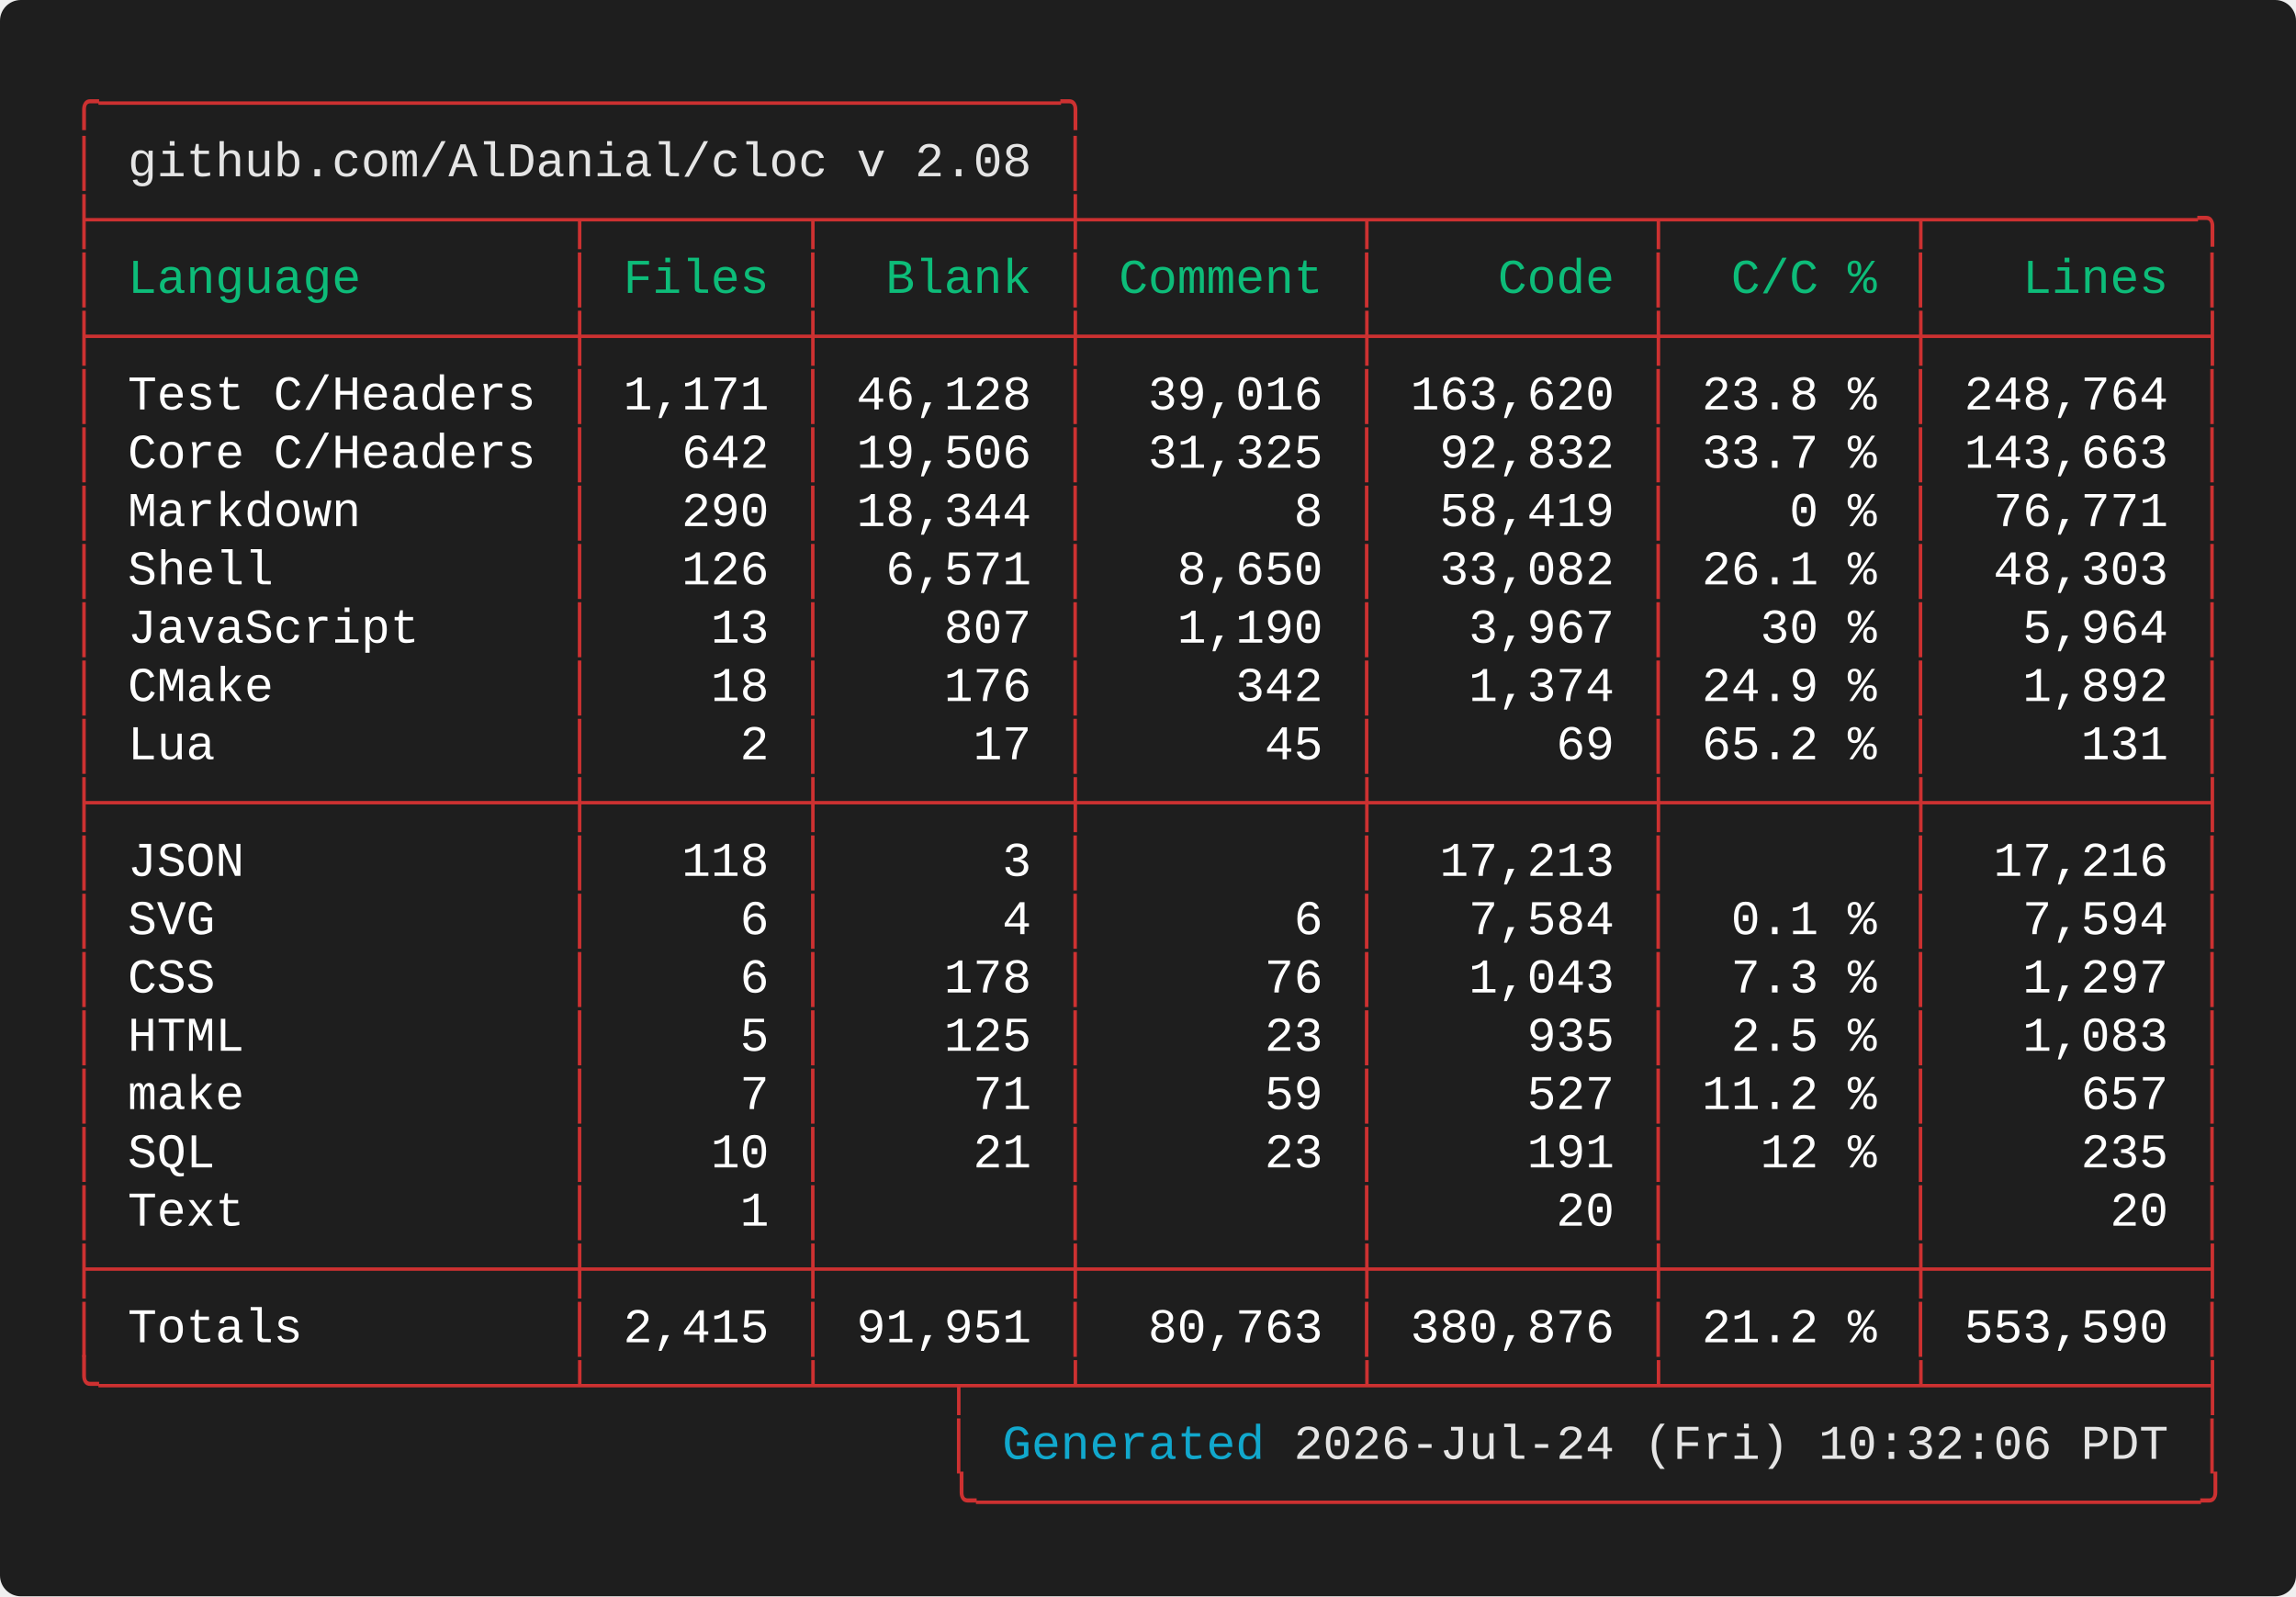
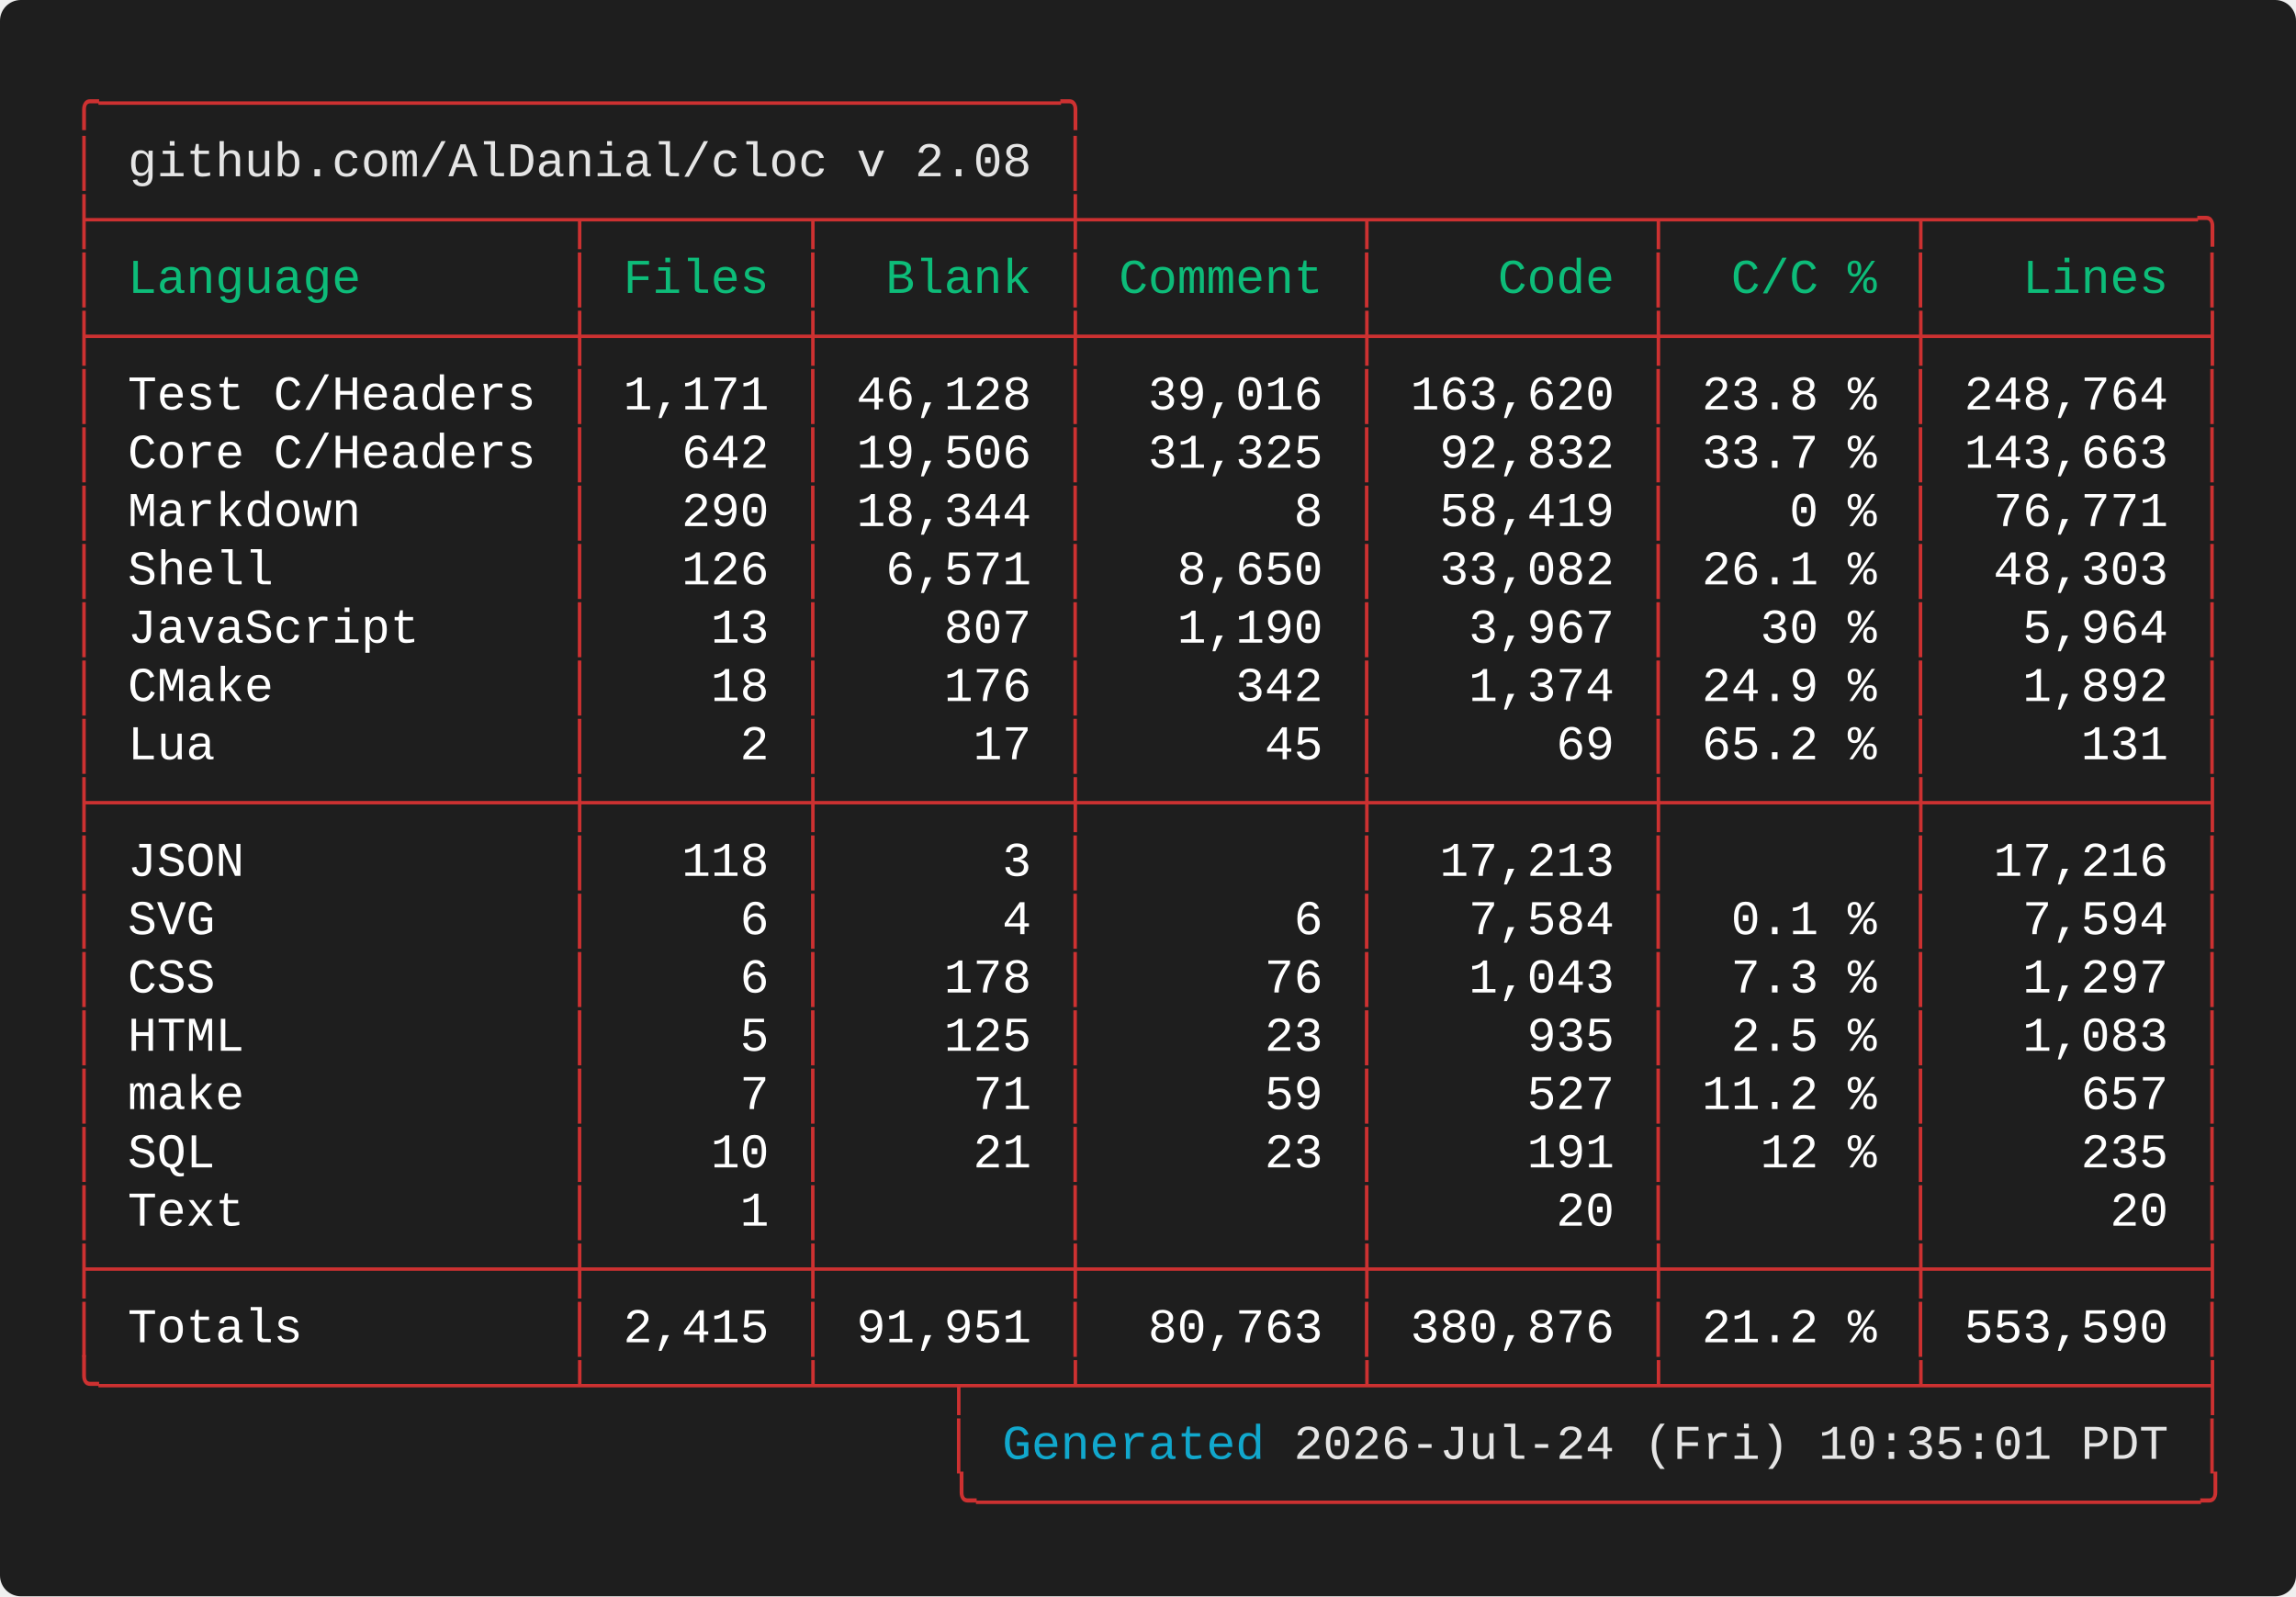
<svg xmlns="http://www.w3.org/2000/svg" width="661.60" height="460.00" viewBox="0 0 661.60 460.00">
  <defs>
    <style type="text/css">.terminal-text { font-family: 'Vanadium Mono Semi-Extended', 'Consolas', 'Monaco', 'Courier New', monospace; }</style>
  </defs>
  <rect width="100%" height="100%" fill="#1e1e1e" rx="6" />
  <text x="20.00" y="34.00" font-size="14" class="terminal-text" xml:space="preserve" textLength="294.00" lengthAdjust="spacingAndGlyphs" fill="#cd3131">╭─────────────────────────────────╮</text>
  <text x="20.00" y="50.80" font-size="14" class="terminal-text" xml:space="preserve" textLength="16.80" lengthAdjust="spacingAndGlyphs" fill="#cd3131">│ </text>
  <text x="36.80" y="50.80" font-size="14" class="terminal-text" xml:space="preserve" textLength="260.40" lengthAdjust="spacingAndGlyphs" fill="#e5e5e5">github.com/AlDanial/cloc v 2.08</text>
  <text x="297.20" y="50.80" font-size="14" class="terminal-text" xml:space="preserve" textLength="8.40" lengthAdjust="spacingAndGlyphs" fill="#ffffff"> </text>
  <text x="305.60" y="50.80" font-size="14" class="terminal-text" xml:space="preserve" textLength="8.40" lengthAdjust="spacingAndGlyphs" fill="#cd3131">│</text>
  <text x="20.00" y="67.60" font-size="14" class="terminal-text" xml:space="preserve" textLength="621.60" lengthAdjust="spacingAndGlyphs" fill="#cd3131">├────────────────┬───────┬────────┼─────────┬─────────┬────────┬─────────╮</text>
  <text x="20.00" y="84.40" font-size="14" class="terminal-text" xml:space="preserve" textLength="8.40" lengthAdjust="spacingAndGlyphs" fill="#cd3131">│</text>
  <text x="28.40" y="84.40" font-size="14" class="terminal-text" xml:space="preserve" textLength="134.40" lengthAdjust="spacingAndGlyphs" fill="#0dbc79"> Language       </text>
  <text x="162.80" y="84.40" font-size="14" class="terminal-text" xml:space="preserve" textLength="8.40" lengthAdjust="spacingAndGlyphs" fill="#cd3131">│</text>
  <text x="171.20" y="84.40" font-size="14" class="terminal-text" xml:space="preserve" textLength="58.80" lengthAdjust="spacingAndGlyphs" fill="#0dbc79"> Files </text>
  <text x="230.00" y="84.40" font-size="14" class="terminal-text" xml:space="preserve" textLength="8.40" lengthAdjust="spacingAndGlyphs" fill="#cd3131">│</text>
  <text x="238.40" y="84.40" font-size="14" class="terminal-text" xml:space="preserve" textLength="67.20" lengthAdjust="spacingAndGlyphs" fill="#0dbc79">  Blank </text>
  <text x="305.60" y="84.40" font-size="14" class="terminal-text" xml:space="preserve" textLength="8.40" lengthAdjust="spacingAndGlyphs" fill="#cd3131">│</text>
  <text x="314.00" y="84.40" font-size="14" class="terminal-text" xml:space="preserve" textLength="75.60" lengthAdjust="spacingAndGlyphs" fill="#0dbc79"> Comment </text>
  <text x="389.60" y="84.40" font-size="14" class="terminal-text" xml:space="preserve" textLength="8.40" lengthAdjust="spacingAndGlyphs" fill="#cd3131">│</text>
  <text x="398.00" y="84.40" font-size="14" class="terminal-text" xml:space="preserve" textLength="75.60" lengthAdjust="spacingAndGlyphs" fill="#0dbc79">    Code </text>
  <text x="473.60" y="84.40" font-size="14" class="terminal-text" xml:space="preserve" textLength="8.40" lengthAdjust="spacingAndGlyphs" fill="#cd3131">│</text>
  <text x="482.00" y="84.40" font-size="14" class="terminal-text" xml:space="preserve" textLength="67.20" lengthAdjust="spacingAndGlyphs" fill="#0dbc79">  C/C % </text>
  <text x="549.20" y="84.40" font-size="14" class="terminal-text" xml:space="preserve" textLength="8.40" lengthAdjust="spacingAndGlyphs" fill="#cd3131">│</text>
  <text x="557.60" y="84.40" font-size="14" class="terminal-text" xml:space="preserve" textLength="75.60" lengthAdjust="spacingAndGlyphs" fill="#0dbc79">   Lines </text>
  <text x="633.20" y="84.40" font-size="14" class="terminal-text" xml:space="preserve" textLength="8.40" lengthAdjust="spacingAndGlyphs" fill="#cd3131">│</text>
  <text x="20.00" y="101.20" font-size="14" class="terminal-text" xml:space="preserve" textLength="621.60" lengthAdjust="spacingAndGlyphs" fill="#cd3131">├────────────────┼───────┼────────┼─────────┼─────────┼────────┼─────────┤</text>
  <text x="20.00" y="118.00" font-size="14" class="terminal-text" xml:space="preserve" textLength="8.40" lengthAdjust="spacingAndGlyphs" fill="#cd3131">│</text>
  <text x="28.40" y="118.00" font-size="14" class="terminal-text" xml:space="preserve" textLength="134.40" lengthAdjust="spacingAndGlyphs" fill="#ffffff"> Test C/Headers </text>
  <text x="162.80" y="118.00" font-size="14" class="terminal-text" xml:space="preserve" textLength="8.40" lengthAdjust="spacingAndGlyphs" fill="#cd3131">│</text>
  <text x="171.20" y="118.00" font-size="14" class="terminal-text" xml:space="preserve" textLength="58.80" lengthAdjust="spacingAndGlyphs" fill="#ffffff"> 1,171 </text>
  <text x="230.00" y="118.00" font-size="14" class="terminal-text" xml:space="preserve" textLength="8.40" lengthAdjust="spacingAndGlyphs" fill="#cd3131">│</text>
  <text x="238.40" y="118.00" font-size="14" class="terminal-text" xml:space="preserve" textLength="67.20" lengthAdjust="spacingAndGlyphs" fill="#ffffff"> 46,128 </text>
  <text x="305.60" y="118.00" font-size="14" class="terminal-text" xml:space="preserve" textLength="8.40" lengthAdjust="spacingAndGlyphs" fill="#cd3131">│</text>
  <text x="314.00" y="118.00" font-size="14" class="terminal-text" xml:space="preserve" textLength="75.60" lengthAdjust="spacingAndGlyphs" fill="#ffffff">  39,016 </text>
  <text x="389.60" y="118.00" font-size="14" class="terminal-text" xml:space="preserve" textLength="8.40" lengthAdjust="spacingAndGlyphs" fill="#cd3131">│</text>
  <text x="398.00" y="118.00" font-size="14" class="terminal-text" xml:space="preserve" textLength="75.60" lengthAdjust="spacingAndGlyphs" fill="#ffffff"> 163,620 </text>
  <text x="473.60" y="118.00" font-size="14" class="terminal-text" xml:space="preserve" textLength="8.40" lengthAdjust="spacingAndGlyphs" fill="#cd3131">│</text>
  <text x="482.00" y="118.00" font-size="14" class="terminal-text" xml:space="preserve" textLength="67.20" lengthAdjust="spacingAndGlyphs" fill="#ffffff"> 23.8 % </text>
  <text x="549.20" y="118.00" font-size="14" class="terminal-text" xml:space="preserve" textLength="8.40" lengthAdjust="spacingAndGlyphs" fill="#cd3131">│</text>
  <text x="557.60" y="118.00" font-size="14" class="terminal-text" xml:space="preserve" textLength="75.60" lengthAdjust="spacingAndGlyphs" fill="#ffffff"> 248,764 </text>
  <text x="633.20" y="118.00" font-size="14" class="terminal-text" xml:space="preserve" textLength="8.40" lengthAdjust="spacingAndGlyphs" fill="#cd3131">│</text>
  <text x="20.00" y="134.80" font-size="14" class="terminal-text" xml:space="preserve" textLength="8.40" lengthAdjust="spacingAndGlyphs" fill="#cd3131">│</text>
  <text x="28.40" y="134.80" font-size="14" class="terminal-text" xml:space="preserve" textLength="134.40" lengthAdjust="spacingAndGlyphs" fill="#ffffff"> Core C/Headers </text>
  <text x="162.80" y="134.80" font-size="14" class="terminal-text" xml:space="preserve" textLength="8.40" lengthAdjust="spacingAndGlyphs" fill="#cd3131">│</text>
  <text x="171.20" y="134.80" font-size="14" class="terminal-text" xml:space="preserve" textLength="58.80" lengthAdjust="spacingAndGlyphs" fill="#ffffff">   642 </text>
  <text x="230.00" y="134.80" font-size="14" class="terminal-text" xml:space="preserve" textLength="8.40" lengthAdjust="spacingAndGlyphs" fill="#cd3131">│</text>
  <text x="238.40" y="134.80" font-size="14" class="terminal-text" xml:space="preserve" textLength="67.20" lengthAdjust="spacingAndGlyphs" fill="#ffffff"> 19,506 </text>
  <text x="305.60" y="134.80" font-size="14" class="terminal-text" xml:space="preserve" textLength="8.40" lengthAdjust="spacingAndGlyphs" fill="#cd3131">│</text>
  <text x="314.00" y="134.80" font-size="14" class="terminal-text" xml:space="preserve" textLength="75.60" lengthAdjust="spacingAndGlyphs" fill="#ffffff">  31,325 </text>
  <text x="389.60" y="134.80" font-size="14" class="terminal-text" xml:space="preserve" textLength="8.40" lengthAdjust="spacingAndGlyphs" fill="#cd3131">│</text>
  <text x="398.00" y="134.80" font-size="14" class="terminal-text" xml:space="preserve" textLength="75.60" lengthAdjust="spacingAndGlyphs" fill="#ffffff">  92,832 </text>
  <text x="473.60" y="134.80" font-size="14" class="terminal-text" xml:space="preserve" textLength="8.40" lengthAdjust="spacingAndGlyphs" fill="#cd3131">│</text>
  <text x="482.00" y="134.80" font-size="14" class="terminal-text" xml:space="preserve" textLength="67.20" lengthAdjust="spacingAndGlyphs" fill="#ffffff"> 33.7 % </text>
  <text x="549.20" y="134.80" font-size="14" class="terminal-text" xml:space="preserve" textLength="8.40" lengthAdjust="spacingAndGlyphs" fill="#cd3131">│</text>
  <text x="557.60" y="134.80" font-size="14" class="terminal-text" xml:space="preserve" textLength="75.60" lengthAdjust="spacingAndGlyphs" fill="#ffffff"> 143,663 </text>
  <text x="633.20" y="134.80" font-size="14" class="terminal-text" xml:space="preserve" textLength="8.40" lengthAdjust="spacingAndGlyphs" fill="#cd3131">│</text>
  <text x="20.00" y="151.60" font-size="14" class="terminal-text" xml:space="preserve" textLength="8.40" lengthAdjust="spacingAndGlyphs" fill="#cd3131">│</text>
  <text x="28.40" y="151.60" font-size="14" class="terminal-text" xml:space="preserve" textLength="134.40" lengthAdjust="spacingAndGlyphs" fill="#ffffff"> Markdown       </text>
  <text x="162.80" y="151.60" font-size="14" class="terminal-text" xml:space="preserve" textLength="8.40" lengthAdjust="spacingAndGlyphs" fill="#cd3131">│</text>
  <text x="171.20" y="151.60" font-size="14" class="terminal-text" xml:space="preserve" textLength="58.80" lengthAdjust="spacingAndGlyphs" fill="#ffffff">   290 </text>
  <text x="230.00" y="151.60" font-size="14" class="terminal-text" xml:space="preserve" textLength="8.40" lengthAdjust="spacingAndGlyphs" fill="#cd3131">│</text>
  <text x="238.40" y="151.60" font-size="14" class="terminal-text" xml:space="preserve" textLength="67.20" lengthAdjust="spacingAndGlyphs" fill="#ffffff"> 18,344 </text>
  <text x="305.60" y="151.60" font-size="14" class="terminal-text" xml:space="preserve" textLength="8.40" lengthAdjust="spacingAndGlyphs" fill="#cd3131">│</text>
  <text x="314.00" y="151.60" font-size="14" class="terminal-text" xml:space="preserve" textLength="75.60" lengthAdjust="spacingAndGlyphs" fill="#ffffff">       8 </text>
  <text x="389.60" y="151.60" font-size="14" class="terminal-text" xml:space="preserve" textLength="8.40" lengthAdjust="spacingAndGlyphs" fill="#cd3131">│</text>
  <text x="398.00" y="151.60" font-size="14" class="terminal-text" xml:space="preserve" textLength="75.60" lengthAdjust="spacingAndGlyphs" fill="#ffffff">  58,419 </text>
  <text x="473.60" y="151.60" font-size="14" class="terminal-text" xml:space="preserve" textLength="8.40" lengthAdjust="spacingAndGlyphs" fill="#cd3131">│</text>
  <text x="482.00" y="151.60" font-size="14" class="terminal-text" xml:space="preserve" textLength="67.20" lengthAdjust="spacingAndGlyphs" fill="#ffffff">    0 % </text>
  <text x="549.20" y="151.60" font-size="14" class="terminal-text" xml:space="preserve" textLength="8.40" lengthAdjust="spacingAndGlyphs" fill="#cd3131">│</text>
  <text x="557.60" y="151.60" font-size="14" class="terminal-text" xml:space="preserve" textLength="75.60" lengthAdjust="spacingAndGlyphs" fill="#ffffff">  76,771 </text>
  <text x="633.20" y="151.60" font-size="14" class="terminal-text" xml:space="preserve" textLength="8.40" lengthAdjust="spacingAndGlyphs" fill="#cd3131">│</text>
  <text x="20.00" y="168.40" font-size="14" class="terminal-text" xml:space="preserve" textLength="8.40" lengthAdjust="spacingAndGlyphs" fill="#cd3131">│</text>
  <text x="28.40" y="168.40" font-size="14" class="terminal-text" xml:space="preserve" textLength="134.40" lengthAdjust="spacingAndGlyphs" fill="#ffffff"> Shell          </text>
  <text x="162.80" y="168.40" font-size="14" class="terminal-text" xml:space="preserve" textLength="8.40" lengthAdjust="spacingAndGlyphs" fill="#cd3131">│</text>
  <text x="171.20" y="168.40" font-size="14" class="terminal-text" xml:space="preserve" textLength="58.80" lengthAdjust="spacingAndGlyphs" fill="#ffffff">   126 </text>
  <text x="230.00" y="168.40" font-size="14" class="terminal-text" xml:space="preserve" textLength="8.40" lengthAdjust="spacingAndGlyphs" fill="#cd3131">│</text>
  <text x="238.40" y="168.40" font-size="14" class="terminal-text" xml:space="preserve" textLength="67.20" lengthAdjust="spacingAndGlyphs" fill="#ffffff">  6,571 </text>
  <text x="305.60" y="168.40" font-size="14" class="terminal-text" xml:space="preserve" textLength="8.40" lengthAdjust="spacingAndGlyphs" fill="#cd3131">│</text>
  <text x="314.00" y="168.40" font-size="14" class="terminal-text" xml:space="preserve" textLength="75.60" lengthAdjust="spacingAndGlyphs" fill="#ffffff">   8,650 </text>
  <text x="389.60" y="168.40" font-size="14" class="terminal-text" xml:space="preserve" textLength="8.40" lengthAdjust="spacingAndGlyphs" fill="#cd3131">│</text>
  <text x="398.00" y="168.40" font-size="14" class="terminal-text" xml:space="preserve" textLength="75.60" lengthAdjust="spacingAndGlyphs" fill="#ffffff">  33,082 </text>
  <text x="473.60" y="168.40" font-size="14" class="terminal-text" xml:space="preserve" textLength="8.40" lengthAdjust="spacingAndGlyphs" fill="#cd3131">│</text>
  <text x="482.00" y="168.40" font-size="14" class="terminal-text" xml:space="preserve" textLength="67.20" lengthAdjust="spacingAndGlyphs" fill="#ffffff"> 26.1 % </text>
  <text x="549.20" y="168.40" font-size="14" class="terminal-text" xml:space="preserve" textLength="8.40" lengthAdjust="spacingAndGlyphs" fill="#cd3131">│</text>
  <text x="557.60" y="168.40" font-size="14" class="terminal-text" xml:space="preserve" textLength="75.60" lengthAdjust="spacingAndGlyphs" fill="#ffffff">  48,303 </text>
  <text x="633.20" y="168.40" font-size="14" class="terminal-text" xml:space="preserve" textLength="8.40" lengthAdjust="spacingAndGlyphs" fill="#cd3131">│</text>
  <text x="20.00" y="185.20" font-size="14" class="terminal-text" xml:space="preserve" textLength="8.40" lengthAdjust="spacingAndGlyphs" fill="#cd3131">│</text>
  <text x="28.40" y="185.20" font-size="14" class="terminal-text" xml:space="preserve" textLength="134.40" lengthAdjust="spacingAndGlyphs" fill="#ffffff"> JavaScript     </text>
  <text x="162.80" y="185.20" font-size="14" class="terminal-text" xml:space="preserve" textLength="8.40" lengthAdjust="spacingAndGlyphs" fill="#cd3131">│</text>
  <text x="171.20" y="185.20" font-size="14" class="terminal-text" xml:space="preserve" textLength="58.80" lengthAdjust="spacingAndGlyphs" fill="#ffffff">    13 </text>
  <text x="230.00" y="185.20" font-size="14" class="terminal-text" xml:space="preserve" textLength="8.40" lengthAdjust="spacingAndGlyphs" fill="#cd3131">│</text>
  <text x="238.40" y="185.20" font-size="14" class="terminal-text" xml:space="preserve" textLength="67.20" lengthAdjust="spacingAndGlyphs" fill="#ffffff">    807 </text>
  <text x="305.60" y="185.20" font-size="14" class="terminal-text" xml:space="preserve" textLength="8.40" lengthAdjust="spacingAndGlyphs" fill="#cd3131">│</text>
  <text x="314.00" y="185.20" font-size="14" class="terminal-text" xml:space="preserve" textLength="75.60" lengthAdjust="spacingAndGlyphs" fill="#ffffff">   1,190 </text>
  <text x="389.60" y="185.20" font-size="14" class="terminal-text" xml:space="preserve" textLength="8.40" lengthAdjust="spacingAndGlyphs" fill="#cd3131">│</text>
  <text x="398.00" y="185.20" font-size="14" class="terminal-text" xml:space="preserve" textLength="75.60" lengthAdjust="spacingAndGlyphs" fill="#ffffff">   3,967 </text>
  <text x="473.60" y="185.20" font-size="14" class="terminal-text" xml:space="preserve" textLength="8.40" lengthAdjust="spacingAndGlyphs" fill="#cd3131">│</text>
  <text x="482.00" y="185.20" font-size="14" class="terminal-text" xml:space="preserve" textLength="67.20" lengthAdjust="spacingAndGlyphs" fill="#ffffff">   30 % </text>
  <text x="549.20" y="185.20" font-size="14" class="terminal-text" xml:space="preserve" textLength="8.40" lengthAdjust="spacingAndGlyphs" fill="#cd3131">│</text>
  <text x="557.60" y="185.20" font-size="14" class="terminal-text" xml:space="preserve" textLength="75.60" lengthAdjust="spacingAndGlyphs" fill="#ffffff">   5,964 </text>
  <text x="633.20" y="185.20" font-size="14" class="terminal-text" xml:space="preserve" textLength="8.40" lengthAdjust="spacingAndGlyphs" fill="#cd3131">│</text>
  <text x="20.00" y="202.00" font-size="14" class="terminal-text" xml:space="preserve" textLength="8.40" lengthAdjust="spacingAndGlyphs" fill="#cd3131">│</text>
  <text x="28.40" y="202.00" font-size="14" class="terminal-text" xml:space="preserve" textLength="134.40" lengthAdjust="spacingAndGlyphs" fill="#ffffff"> CMake          </text>
  <text x="162.80" y="202.00" font-size="14" class="terminal-text" xml:space="preserve" textLength="8.40" lengthAdjust="spacingAndGlyphs" fill="#cd3131">│</text>
  <text x="171.20" y="202.00" font-size="14" class="terminal-text" xml:space="preserve" textLength="58.80" lengthAdjust="spacingAndGlyphs" fill="#ffffff">    18 </text>
  <text x="230.00" y="202.00" font-size="14" class="terminal-text" xml:space="preserve" textLength="8.40" lengthAdjust="spacingAndGlyphs" fill="#cd3131">│</text>
  <text x="238.40" y="202.00" font-size="14" class="terminal-text" xml:space="preserve" textLength="67.20" lengthAdjust="spacingAndGlyphs" fill="#ffffff">    176 </text>
  <text x="305.60" y="202.00" font-size="14" class="terminal-text" xml:space="preserve" textLength="8.40" lengthAdjust="spacingAndGlyphs" fill="#cd3131">│</text>
  <text x="314.00" y="202.00" font-size="14" class="terminal-text" xml:space="preserve" textLength="75.60" lengthAdjust="spacingAndGlyphs" fill="#ffffff">     342 </text>
  <text x="389.60" y="202.00" font-size="14" class="terminal-text" xml:space="preserve" textLength="8.40" lengthAdjust="spacingAndGlyphs" fill="#cd3131">│</text>
  <text x="398.00" y="202.00" font-size="14" class="terminal-text" xml:space="preserve" textLength="75.60" lengthAdjust="spacingAndGlyphs" fill="#ffffff">   1,374 </text>
  <text x="473.60" y="202.00" font-size="14" class="terminal-text" xml:space="preserve" textLength="8.40" lengthAdjust="spacingAndGlyphs" fill="#cd3131">│</text>
  <text x="482.00" y="202.00" font-size="14" class="terminal-text" xml:space="preserve" textLength="67.20" lengthAdjust="spacingAndGlyphs" fill="#ffffff"> 24.9 % </text>
  <text x="549.20" y="202.00" font-size="14" class="terminal-text" xml:space="preserve" textLength="8.40" lengthAdjust="spacingAndGlyphs" fill="#cd3131">│</text>
  <text x="557.60" y="202.00" font-size="14" class="terminal-text" xml:space="preserve" textLength="75.60" lengthAdjust="spacingAndGlyphs" fill="#ffffff">   1,892 </text>
  <text x="633.20" y="202.00" font-size="14" class="terminal-text" xml:space="preserve" textLength="8.40" lengthAdjust="spacingAndGlyphs" fill="#cd3131">│</text>
  <text x="20.00" y="218.80" font-size="14" class="terminal-text" xml:space="preserve" textLength="8.40" lengthAdjust="spacingAndGlyphs" fill="#cd3131">│</text>
  <text x="28.40" y="218.80" font-size="14" class="terminal-text" xml:space="preserve" textLength="134.40" lengthAdjust="spacingAndGlyphs" fill="#ffffff"> Lua            </text>
  <text x="162.80" y="218.80" font-size="14" class="terminal-text" xml:space="preserve" textLength="8.40" lengthAdjust="spacingAndGlyphs" fill="#cd3131">│</text>
  <text x="171.20" y="218.80" font-size="14" class="terminal-text" xml:space="preserve" textLength="58.80" lengthAdjust="spacingAndGlyphs" fill="#ffffff">     2 </text>
  <text x="230.00" y="218.80" font-size="14" class="terminal-text" xml:space="preserve" textLength="8.40" lengthAdjust="spacingAndGlyphs" fill="#cd3131">│</text>
  <text x="238.40" y="218.80" font-size="14" class="terminal-text" xml:space="preserve" textLength="67.20" lengthAdjust="spacingAndGlyphs" fill="#ffffff">     17 </text>
  <text x="305.60" y="218.80" font-size="14" class="terminal-text" xml:space="preserve" textLength="8.40" lengthAdjust="spacingAndGlyphs" fill="#cd3131">│</text>
  <text x="314.00" y="218.80" font-size="14" class="terminal-text" xml:space="preserve" textLength="75.60" lengthAdjust="spacingAndGlyphs" fill="#ffffff">      45 </text>
  <text x="389.60" y="218.80" font-size="14" class="terminal-text" xml:space="preserve" textLength="8.40" lengthAdjust="spacingAndGlyphs" fill="#cd3131">│</text>
  <text x="398.00" y="218.80" font-size="14" class="terminal-text" xml:space="preserve" textLength="75.60" lengthAdjust="spacingAndGlyphs" fill="#ffffff">      69 </text>
  <text x="473.60" y="218.80" font-size="14" class="terminal-text" xml:space="preserve" textLength="8.40" lengthAdjust="spacingAndGlyphs" fill="#cd3131">│</text>
  <text x="482.00" y="218.80" font-size="14" class="terminal-text" xml:space="preserve" textLength="67.20" lengthAdjust="spacingAndGlyphs" fill="#ffffff"> 65.2 % </text>
  <text x="549.20" y="218.80" font-size="14" class="terminal-text" xml:space="preserve" textLength="8.40" lengthAdjust="spacingAndGlyphs" fill="#cd3131">│</text>
  <text x="557.60" y="218.80" font-size="14" class="terminal-text" xml:space="preserve" textLength="75.60" lengthAdjust="spacingAndGlyphs" fill="#ffffff">     131 </text>
  <text x="633.20" y="218.80" font-size="14" class="terminal-text" xml:space="preserve" textLength="8.40" lengthAdjust="spacingAndGlyphs" fill="#cd3131">│</text>
  <text x="20.00" y="235.60" font-size="14" class="terminal-text" xml:space="preserve" textLength="621.60" lengthAdjust="spacingAndGlyphs" fill="#cd3131">├────────────────┼───────┼────────┼─────────┼─────────┼────────┼─────────┤</text>
  <text x="20.00" y="252.40" font-size="14" class="terminal-text" xml:space="preserve" textLength="8.40" lengthAdjust="spacingAndGlyphs" fill="#cd3131">│</text>
  <text x="28.40" y="252.40" font-size="14" class="terminal-text" xml:space="preserve" textLength="134.40" lengthAdjust="spacingAndGlyphs" fill="#ffffff"> JSON           </text>
  <text x="162.80" y="252.40" font-size="14" class="terminal-text" xml:space="preserve" textLength="8.40" lengthAdjust="spacingAndGlyphs" fill="#cd3131">│</text>
  <text x="171.20" y="252.40" font-size="14" class="terminal-text" xml:space="preserve" textLength="58.80" lengthAdjust="spacingAndGlyphs" fill="#ffffff">   118 </text>
  <text x="230.00" y="252.40" font-size="14" class="terminal-text" xml:space="preserve" textLength="8.40" lengthAdjust="spacingAndGlyphs" fill="#cd3131">│</text>
  <text x="238.40" y="252.40" font-size="14" class="terminal-text" xml:space="preserve" textLength="67.20" lengthAdjust="spacingAndGlyphs" fill="#ffffff">      3 </text>
  <text x="305.60" y="252.40" font-size="14" class="terminal-text" xml:space="preserve" textLength="8.40" lengthAdjust="spacingAndGlyphs" fill="#cd3131">│</text>
  <text x="314.00" y="252.40" font-size="14" class="terminal-text" xml:space="preserve" textLength="75.60" lengthAdjust="spacingAndGlyphs" fill="#ffffff">         </text>
  <text x="389.60" y="252.40" font-size="14" class="terminal-text" xml:space="preserve" textLength="8.40" lengthAdjust="spacingAndGlyphs" fill="#cd3131">│</text>
  <text x="398.00" y="252.40" font-size="14" class="terminal-text" xml:space="preserve" textLength="75.60" lengthAdjust="spacingAndGlyphs" fill="#ffffff">  17,213 </text>
  <text x="473.60" y="252.40" font-size="14" class="terminal-text" xml:space="preserve" textLength="8.40" lengthAdjust="spacingAndGlyphs" fill="#cd3131">│</text>
  <text x="482.00" y="252.40" font-size="14" class="terminal-text" xml:space="preserve" textLength="67.20" lengthAdjust="spacingAndGlyphs" fill="#ffffff">        </text>
  <text x="549.20" y="252.40" font-size="14" class="terminal-text" xml:space="preserve" textLength="8.40" lengthAdjust="spacingAndGlyphs" fill="#cd3131">│</text>
  <text x="557.60" y="252.40" font-size="14" class="terminal-text" xml:space="preserve" textLength="75.60" lengthAdjust="spacingAndGlyphs" fill="#ffffff">  17,216 </text>
  <text x="633.20" y="252.40" font-size="14" class="terminal-text" xml:space="preserve" textLength="8.40" lengthAdjust="spacingAndGlyphs" fill="#cd3131">│</text>
  <text x="20.00" y="269.20" font-size="14" class="terminal-text" xml:space="preserve" textLength="8.40" lengthAdjust="spacingAndGlyphs" fill="#cd3131">│</text>
  <text x="28.40" y="269.20" font-size="14" class="terminal-text" xml:space="preserve" textLength="134.40" lengthAdjust="spacingAndGlyphs" fill="#ffffff"> SVG            </text>
  <text x="162.80" y="269.20" font-size="14" class="terminal-text" xml:space="preserve" textLength="8.40" lengthAdjust="spacingAndGlyphs" fill="#cd3131">│</text>
  <text x="171.20" y="269.20" font-size="14" class="terminal-text" xml:space="preserve" textLength="58.80" lengthAdjust="spacingAndGlyphs" fill="#ffffff">     6 </text>
  <text x="230.00" y="269.20" font-size="14" class="terminal-text" xml:space="preserve" textLength="8.40" lengthAdjust="spacingAndGlyphs" fill="#cd3131">│</text>
  <text x="238.40" y="269.20" font-size="14" class="terminal-text" xml:space="preserve" textLength="67.20" lengthAdjust="spacingAndGlyphs" fill="#ffffff">      4 </text>
  <text x="305.60" y="269.20" font-size="14" class="terminal-text" xml:space="preserve" textLength="8.40" lengthAdjust="spacingAndGlyphs" fill="#cd3131">│</text>
  <text x="314.00" y="269.20" font-size="14" class="terminal-text" xml:space="preserve" textLength="75.60" lengthAdjust="spacingAndGlyphs" fill="#ffffff">       6 </text>
  <text x="389.60" y="269.20" font-size="14" class="terminal-text" xml:space="preserve" textLength="8.40" lengthAdjust="spacingAndGlyphs" fill="#cd3131">│</text>
  <text x="398.00" y="269.20" font-size="14" class="terminal-text" xml:space="preserve" textLength="75.60" lengthAdjust="spacingAndGlyphs" fill="#ffffff">   7,584 </text>
  <text x="473.60" y="269.20" font-size="14" class="terminal-text" xml:space="preserve" textLength="8.40" lengthAdjust="spacingAndGlyphs" fill="#cd3131">│</text>
  <text x="482.00" y="269.20" font-size="14" class="terminal-text" xml:space="preserve" textLength="67.20" lengthAdjust="spacingAndGlyphs" fill="#ffffff">  0.1 % </text>
  <text x="549.20" y="269.20" font-size="14" class="terminal-text" xml:space="preserve" textLength="8.40" lengthAdjust="spacingAndGlyphs" fill="#cd3131">│</text>
  <text x="557.60" y="269.20" font-size="14" class="terminal-text" xml:space="preserve" textLength="75.60" lengthAdjust="spacingAndGlyphs" fill="#ffffff">   7,594 </text>
  <text x="633.20" y="269.20" font-size="14" class="terminal-text" xml:space="preserve" textLength="8.40" lengthAdjust="spacingAndGlyphs" fill="#cd3131">│</text>
  <text x="20.00" y="286.00" font-size="14" class="terminal-text" xml:space="preserve" textLength="8.40" lengthAdjust="spacingAndGlyphs" fill="#cd3131">│</text>
  <text x="28.40" y="286.00" font-size="14" class="terminal-text" xml:space="preserve" textLength="134.40" lengthAdjust="spacingAndGlyphs" fill="#ffffff"> CSS            </text>
  <text x="162.80" y="286.00" font-size="14" class="terminal-text" xml:space="preserve" textLength="8.40" lengthAdjust="spacingAndGlyphs" fill="#cd3131">│</text>
  <text x="171.20" y="286.00" font-size="14" class="terminal-text" xml:space="preserve" textLength="58.80" lengthAdjust="spacingAndGlyphs" fill="#ffffff">     6 </text>
  <text x="230.00" y="286.00" font-size="14" class="terminal-text" xml:space="preserve" textLength="8.40" lengthAdjust="spacingAndGlyphs" fill="#cd3131">│</text>
  <text x="238.40" y="286.00" font-size="14" class="terminal-text" xml:space="preserve" textLength="67.20" lengthAdjust="spacingAndGlyphs" fill="#ffffff">    178 </text>
  <text x="305.60" y="286.00" font-size="14" class="terminal-text" xml:space="preserve" textLength="8.40" lengthAdjust="spacingAndGlyphs" fill="#cd3131">│</text>
  <text x="314.00" y="286.00" font-size="14" class="terminal-text" xml:space="preserve" textLength="75.60" lengthAdjust="spacingAndGlyphs" fill="#ffffff">      76 </text>
  <text x="389.60" y="286.00" font-size="14" class="terminal-text" xml:space="preserve" textLength="8.40" lengthAdjust="spacingAndGlyphs" fill="#cd3131">│</text>
  <text x="398.00" y="286.00" font-size="14" class="terminal-text" xml:space="preserve" textLength="75.60" lengthAdjust="spacingAndGlyphs" fill="#ffffff">   1,043 </text>
  <text x="473.60" y="286.00" font-size="14" class="terminal-text" xml:space="preserve" textLength="8.40" lengthAdjust="spacingAndGlyphs" fill="#cd3131">│</text>
  <text x="482.00" y="286.00" font-size="14" class="terminal-text" xml:space="preserve" textLength="67.20" lengthAdjust="spacingAndGlyphs" fill="#ffffff">  7.3 % </text>
  <text x="549.20" y="286.00" font-size="14" class="terminal-text" xml:space="preserve" textLength="8.40" lengthAdjust="spacingAndGlyphs" fill="#cd3131">│</text>
  <text x="557.60" y="286.00" font-size="14" class="terminal-text" xml:space="preserve" textLength="75.60" lengthAdjust="spacingAndGlyphs" fill="#ffffff">   1,297 </text>
  <text x="633.20" y="286.00" font-size="14" class="terminal-text" xml:space="preserve" textLength="8.40" lengthAdjust="spacingAndGlyphs" fill="#cd3131">│</text>
  <text x="20.00" y="302.80" font-size="14" class="terminal-text" xml:space="preserve" textLength="8.40" lengthAdjust="spacingAndGlyphs" fill="#cd3131">│</text>
  <text x="28.40" y="302.80" font-size="14" class="terminal-text" xml:space="preserve" textLength="134.40" lengthAdjust="spacingAndGlyphs" fill="#ffffff"> HTML           </text>
  <text x="162.80" y="302.80" font-size="14" class="terminal-text" xml:space="preserve" textLength="8.40" lengthAdjust="spacingAndGlyphs" fill="#cd3131">│</text>
  <text x="171.20" y="302.80" font-size="14" class="terminal-text" xml:space="preserve" textLength="58.80" lengthAdjust="spacingAndGlyphs" fill="#ffffff">     5 </text>
  <text x="230.00" y="302.80" font-size="14" class="terminal-text" xml:space="preserve" textLength="8.40" lengthAdjust="spacingAndGlyphs" fill="#cd3131">│</text>
  <text x="238.40" y="302.80" font-size="14" class="terminal-text" xml:space="preserve" textLength="67.20" lengthAdjust="spacingAndGlyphs" fill="#ffffff">    125 </text>
  <text x="305.60" y="302.80" font-size="14" class="terminal-text" xml:space="preserve" textLength="8.40" lengthAdjust="spacingAndGlyphs" fill="#cd3131">│</text>
  <text x="314.00" y="302.80" font-size="14" class="terminal-text" xml:space="preserve" textLength="75.60" lengthAdjust="spacingAndGlyphs" fill="#ffffff">      23 </text>
  <text x="389.60" y="302.80" font-size="14" class="terminal-text" xml:space="preserve" textLength="8.40" lengthAdjust="spacingAndGlyphs" fill="#cd3131">│</text>
  <text x="398.00" y="302.80" font-size="14" class="terminal-text" xml:space="preserve" textLength="75.60" lengthAdjust="spacingAndGlyphs" fill="#ffffff">     935 </text>
  <text x="473.60" y="302.80" font-size="14" class="terminal-text" xml:space="preserve" textLength="8.40" lengthAdjust="spacingAndGlyphs" fill="#cd3131">│</text>
  <text x="482.00" y="302.80" font-size="14" class="terminal-text" xml:space="preserve" textLength="67.20" lengthAdjust="spacingAndGlyphs" fill="#ffffff">  2.5 % </text>
  <text x="549.20" y="302.80" font-size="14" class="terminal-text" xml:space="preserve" textLength="8.40" lengthAdjust="spacingAndGlyphs" fill="#cd3131">│</text>
  <text x="557.60" y="302.80" font-size="14" class="terminal-text" xml:space="preserve" textLength="75.60" lengthAdjust="spacingAndGlyphs" fill="#ffffff">   1,083 </text>
  <text x="633.20" y="302.80" font-size="14" class="terminal-text" xml:space="preserve" textLength="8.40" lengthAdjust="spacingAndGlyphs" fill="#cd3131">│</text>
  <text x="20.00" y="319.60" font-size="14" class="terminal-text" xml:space="preserve" textLength="8.40" lengthAdjust="spacingAndGlyphs" fill="#cd3131">│</text>
  <text x="28.40" y="319.60" font-size="14" class="terminal-text" xml:space="preserve" textLength="134.40" lengthAdjust="spacingAndGlyphs" fill="#ffffff"> make           </text>
  <text x="162.80" y="319.60" font-size="14" class="terminal-text" xml:space="preserve" textLength="8.40" lengthAdjust="spacingAndGlyphs" fill="#cd3131">│</text>
  <text x="171.20" y="319.60" font-size="14" class="terminal-text" xml:space="preserve" textLength="58.80" lengthAdjust="spacingAndGlyphs" fill="#ffffff">     7 </text>
  <text x="230.00" y="319.60" font-size="14" class="terminal-text" xml:space="preserve" textLength="8.40" lengthAdjust="spacingAndGlyphs" fill="#cd3131">│</text>
  <text x="238.40" y="319.60" font-size="14" class="terminal-text" xml:space="preserve" textLength="67.20" lengthAdjust="spacingAndGlyphs" fill="#ffffff">     71 </text>
  <text x="305.60" y="319.60" font-size="14" class="terminal-text" xml:space="preserve" textLength="8.40" lengthAdjust="spacingAndGlyphs" fill="#cd3131">│</text>
  <text x="314.00" y="319.60" font-size="14" class="terminal-text" xml:space="preserve" textLength="75.60" lengthAdjust="spacingAndGlyphs" fill="#ffffff">      59 </text>
  <text x="389.60" y="319.60" font-size="14" class="terminal-text" xml:space="preserve" textLength="8.40" lengthAdjust="spacingAndGlyphs" fill="#cd3131">│</text>
  <text x="398.00" y="319.60" font-size="14" class="terminal-text" xml:space="preserve" textLength="75.60" lengthAdjust="spacingAndGlyphs" fill="#ffffff">     527 </text>
  <text x="473.60" y="319.60" font-size="14" class="terminal-text" xml:space="preserve" textLength="8.40" lengthAdjust="spacingAndGlyphs" fill="#cd3131">│</text>
  <text x="482.00" y="319.60" font-size="14" class="terminal-text" xml:space="preserve" textLength="67.20" lengthAdjust="spacingAndGlyphs" fill="#ffffff"> 11.2 % </text>
  <text x="549.20" y="319.60" font-size="14" class="terminal-text" xml:space="preserve" textLength="8.40" lengthAdjust="spacingAndGlyphs" fill="#cd3131">│</text>
  <text x="557.60" y="319.60" font-size="14" class="terminal-text" xml:space="preserve" textLength="75.60" lengthAdjust="spacingAndGlyphs" fill="#ffffff">     657 </text>
  <text x="633.20" y="319.60" font-size="14" class="terminal-text" xml:space="preserve" textLength="8.40" lengthAdjust="spacingAndGlyphs" fill="#cd3131">│</text>
  <text x="20.00" y="336.40" font-size="14" class="terminal-text" xml:space="preserve" textLength="8.40" lengthAdjust="spacingAndGlyphs" fill="#cd3131">│</text>
  <text x="28.40" y="336.40" font-size="14" class="terminal-text" xml:space="preserve" textLength="134.40" lengthAdjust="spacingAndGlyphs" fill="#ffffff"> SQL            </text>
  <text x="162.80" y="336.40" font-size="14" class="terminal-text" xml:space="preserve" textLength="8.40" lengthAdjust="spacingAndGlyphs" fill="#cd3131">│</text>
  <text x="171.20" y="336.40" font-size="14" class="terminal-text" xml:space="preserve" textLength="58.80" lengthAdjust="spacingAndGlyphs" fill="#ffffff">    10 </text>
  <text x="230.00" y="336.40" font-size="14" class="terminal-text" xml:space="preserve" textLength="8.40" lengthAdjust="spacingAndGlyphs" fill="#cd3131">│</text>
  <text x="238.40" y="336.40" font-size="14" class="terminal-text" xml:space="preserve" textLength="67.20" lengthAdjust="spacingAndGlyphs" fill="#ffffff">     21 </text>
  <text x="305.60" y="336.40" font-size="14" class="terminal-text" xml:space="preserve" textLength="8.40" lengthAdjust="spacingAndGlyphs" fill="#cd3131">│</text>
  <text x="314.00" y="336.40" font-size="14" class="terminal-text" xml:space="preserve" textLength="75.60" lengthAdjust="spacingAndGlyphs" fill="#ffffff">      23 </text>
  <text x="389.60" y="336.40" font-size="14" class="terminal-text" xml:space="preserve" textLength="8.40" lengthAdjust="spacingAndGlyphs" fill="#cd3131">│</text>
  <text x="398.00" y="336.40" font-size="14" class="terminal-text" xml:space="preserve" textLength="75.60" lengthAdjust="spacingAndGlyphs" fill="#ffffff">     191 </text>
  <text x="473.60" y="336.40" font-size="14" class="terminal-text" xml:space="preserve" textLength="8.40" lengthAdjust="spacingAndGlyphs" fill="#cd3131">│</text>
  <text x="482.00" y="336.40" font-size="14" class="terminal-text" xml:space="preserve" textLength="67.20" lengthAdjust="spacingAndGlyphs" fill="#ffffff">   12 % </text>
  <text x="549.20" y="336.40" font-size="14" class="terminal-text" xml:space="preserve" textLength="8.40" lengthAdjust="spacingAndGlyphs" fill="#cd3131">│</text>
  <text x="557.60" y="336.40" font-size="14" class="terminal-text" xml:space="preserve" textLength="75.60" lengthAdjust="spacingAndGlyphs" fill="#ffffff">     235 </text>
  <text x="633.20" y="336.40" font-size="14" class="terminal-text" xml:space="preserve" textLength="8.40" lengthAdjust="spacingAndGlyphs" fill="#cd3131">│</text>
  <text x="20.00" y="353.20" font-size="14" class="terminal-text" xml:space="preserve" textLength="8.40" lengthAdjust="spacingAndGlyphs" fill="#cd3131">│</text>
  <text x="28.40" y="353.20" font-size="14" class="terminal-text" xml:space="preserve" textLength="134.40" lengthAdjust="spacingAndGlyphs" fill="#ffffff"> Text           </text>
  <text x="162.80" y="353.20" font-size="14" class="terminal-text" xml:space="preserve" textLength="8.40" lengthAdjust="spacingAndGlyphs" fill="#cd3131">│</text>
  <text x="171.20" y="353.20" font-size="14" class="terminal-text" xml:space="preserve" textLength="58.80" lengthAdjust="spacingAndGlyphs" fill="#ffffff">     1 </text>
  <text x="230.00" y="353.20" font-size="14" class="terminal-text" xml:space="preserve" textLength="8.40" lengthAdjust="spacingAndGlyphs" fill="#cd3131">│</text>
  <text x="238.40" y="353.20" font-size="14" class="terminal-text" xml:space="preserve" textLength="67.20" lengthAdjust="spacingAndGlyphs" fill="#ffffff">        </text>
  <text x="305.60" y="353.20" font-size="14" class="terminal-text" xml:space="preserve" textLength="8.40" lengthAdjust="spacingAndGlyphs" fill="#cd3131">│</text>
  <text x="314.00" y="353.20" font-size="14" class="terminal-text" xml:space="preserve" textLength="75.60" lengthAdjust="spacingAndGlyphs" fill="#ffffff">         </text>
  <text x="389.60" y="353.20" font-size="14" class="terminal-text" xml:space="preserve" textLength="8.40" lengthAdjust="spacingAndGlyphs" fill="#cd3131">│</text>
  <text x="398.00" y="353.20" font-size="14" class="terminal-text" xml:space="preserve" textLength="75.60" lengthAdjust="spacingAndGlyphs" fill="#ffffff">      20 </text>
  <text x="473.60" y="353.20" font-size="14" class="terminal-text" xml:space="preserve" textLength="8.40" lengthAdjust="spacingAndGlyphs" fill="#cd3131">│</text>
  <text x="482.00" y="353.20" font-size="14" class="terminal-text" xml:space="preserve" textLength="67.20" lengthAdjust="spacingAndGlyphs" fill="#ffffff">        </text>
  <text x="549.20" y="353.20" font-size="14" class="terminal-text" xml:space="preserve" textLength="8.40" lengthAdjust="spacingAndGlyphs" fill="#cd3131">│</text>
  <text x="557.60" y="353.20" font-size="14" class="terminal-text" xml:space="preserve" textLength="75.60" lengthAdjust="spacingAndGlyphs" fill="#ffffff">      20 </text>
  <text x="633.20" y="353.20" font-size="14" class="terminal-text" xml:space="preserve" textLength="8.40" lengthAdjust="spacingAndGlyphs" fill="#cd3131">│</text>
  <text x="20.00" y="370.00" font-size="14" class="terminal-text" xml:space="preserve" textLength="621.60" lengthAdjust="spacingAndGlyphs" fill="#cd3131">├────────────────┼───────┼────────┼─────────┼─────────┼────────┼─────────┤</text>
  <text x="20.00" y="386.80" font-size="14" class="terminal-text" xml:space="preserve" textLength="8.40" lengthAdjust="spacingAndGlyphs" fill="#cd3131">│</text>
  <text x="28.40" y="386.80" font-size="14" class="terminal-text" xml:space="preserve" textLength="134.40" lengthAdjust="spacingAndGlyphs" fill="#ffffff"> Totals         </text>
  <text x="162.80" y="386.80" font-size="14" class="terminal-text" xml:space="preserve" textLength="8.40" lengthAdjust="spacingAndGlyphs" fill="#cd3131">│</text>
  <text x="171.20" y="386.80" font-size="14" class="terminal-text" xml:space="preserve" textLength="58.80" lengthAdjust="spacingAndGlyphs" fill="#ffffff"> 2,415 </text>
  <text x="230.00" y="386.80" font-size="14" class="terminal-text" xml:space="preserve" textLength="8.40" lengthAdjust="spacingAndGlyphs" fill="#cd3131">│</text>
  <text x="238.40" y="386.80" font-size="14" class="terminal-text" xml:space="preserve" textLength="67.20" lengthAdjust="spacingAndGlyphs" fill="#ffffff"> 91,951 </text>
  <text x="305.60" y="386.80" font-size="14" class="terminal-text" xml:space="preserve" textLength="8.40" lengthAdjust="spacingAndGlyphs" fill="#cd3131">│</text>
  <text x="314.00" y="386.80" font-size="14" class="terminal-text" xml:space="preserve" textLength="75.60" lengthAdjust="spacingAndGlyphs" fill="#ffffff">  80,763 </text>
  <text x="389.60" y="386.80" font-size="14" class="terminal-text" xml:space="preserve" textLength="8.40" lengthAdjust="spacingAndGlyphs" fill="#cd3131">│</text>
  <text x="398.00" y="386.80" font-size="14" class="terminal-text" xml:space="preserve" textLength="75.60" lengthAdjust="spacingAndGlyphs" fill="#ffffff"> 380,876 </text>
  <text x="473.60" y="386.80" font-size="14" class="terminal-text" xml:space="preserve" textLength="8.40" lengthAdjust="spacingAndGlyphs" fill="#cd3131">│</text>
  <text x="482.00" y="386.80" font-size="14" class="terminal-text" xml:space="preserve" textLength="67.20" lengthAdjust="spacingAndGlyphs" fill="#ffffff"> 21.2 % </text>
  <text x="549.20" y="386.80" font-size="14" class="terminal-text" xml:space="preserve" textLength="8.40" lengthAdjust="spacingAndGlyphs" fill="#cd3131">│</text>
  <text x="557.60" y="386.80" font-size="14" class="terminal-text" xml:space="preserve" textLength="75.60" lengthAdjust="spacingAndGlyphs" fill="#ffffff"> 553,590 </text>
  <text x="633.20" y="386.80" font-size="14" class="terminal-text" xml:space="preserve" textLength="8.40" lengthAdjust="spacingAndGlyphs" fill="#cd3131">│</text>
  <text x="20.00" y="403.60" font-size="14" class="terminal-text" xml:space="preserve" textLength="621.60" lengthAdjust="spacingAndGlyphs" fill="#cd3131">╰────────────────┴───────┴────┬───┴─────────┴─────────┴────────┴─────────┤</text>
  <text x="20.00" y="420.40" font-size="14" class="terminal-text" xml:space="preserve" textLength="268.80" lengthAdjust="spacingAndGlyphs" fill="#cd3131">                              │ </text>
  <text x="288.80" y="420.40" font-size="14" class="terminal-text" xml:space="preserve" textLength="75.60" lengthAdjust="spacingAndGlyphs" fill="#11a8cd">Generated</text>
-   <text x="364.40" y="420.40" font-size="14" class="terminal-text" xml:space="preserve" textLength="260.40" lengthAdjust="spacingAndGlyphs" fill="#e5e5e5"> 2026-Jul-24 (Fri) 10:32:06 PDT</text>
+   <text x="364.40" y="420.40" font-size="14" class="terminal-text" xml:space="preserve" textLength="260.40" lengthAdjust="spacingAndGlyphs" fill="#e5e5e5"> 2026-Jul-24 (Fri) 10:35:01 PDT</text>
  <text x="624.80" y="420.40" font-size="14" class="terminal-text" xml:space="preserve" textLength="8.40" lengthAdjust="spacingAndGlyphs" fill="#ffffff"> </text>
  <text x="633.20" y="420.40" font-size="14" class="terminal-text" xml:space="preserve" textLength="8.40" lengthAdjust="spacingAndGlyphs" fill="#cd3131">│</text>
  <text x="20.00" y="437.20" font-size="14" class="terminal-text" xml:space="preserve" textLength="621.60" lengthAdjust="spacingAndGlyphs" fill="#cd3131">                              ╰──────────────────────────────────────────╯</text>
</svg>
